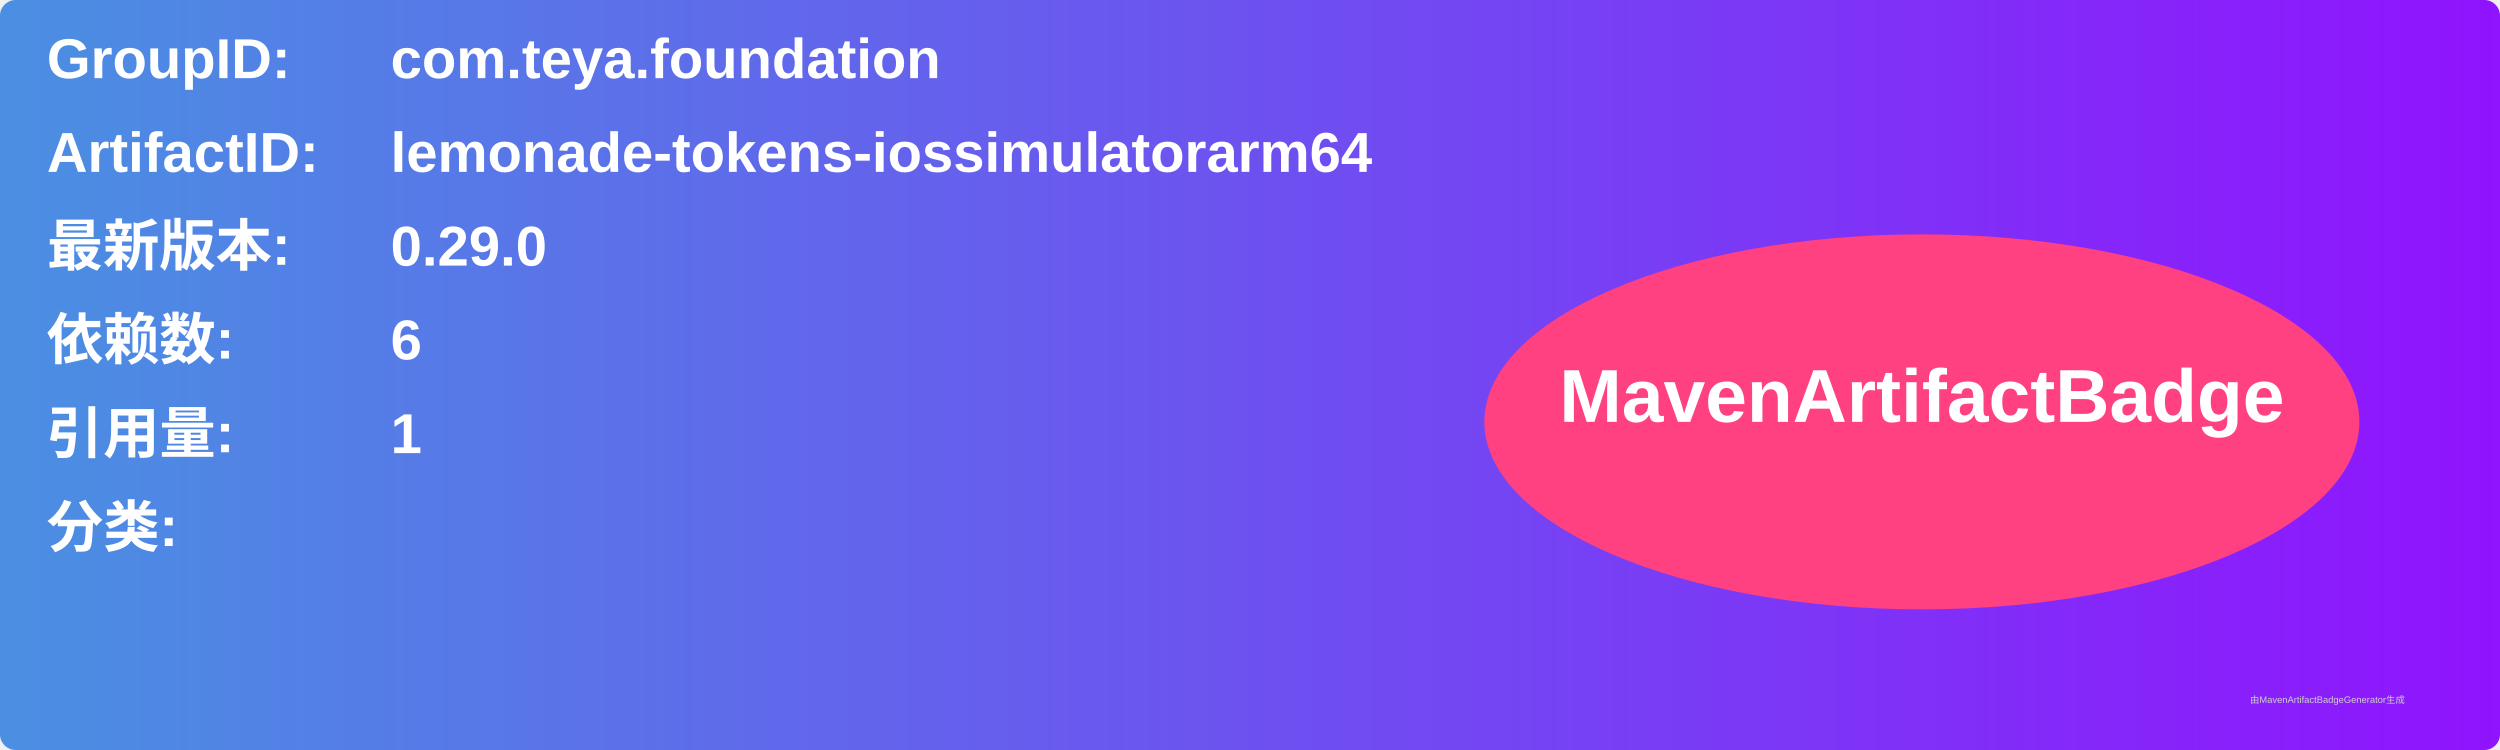
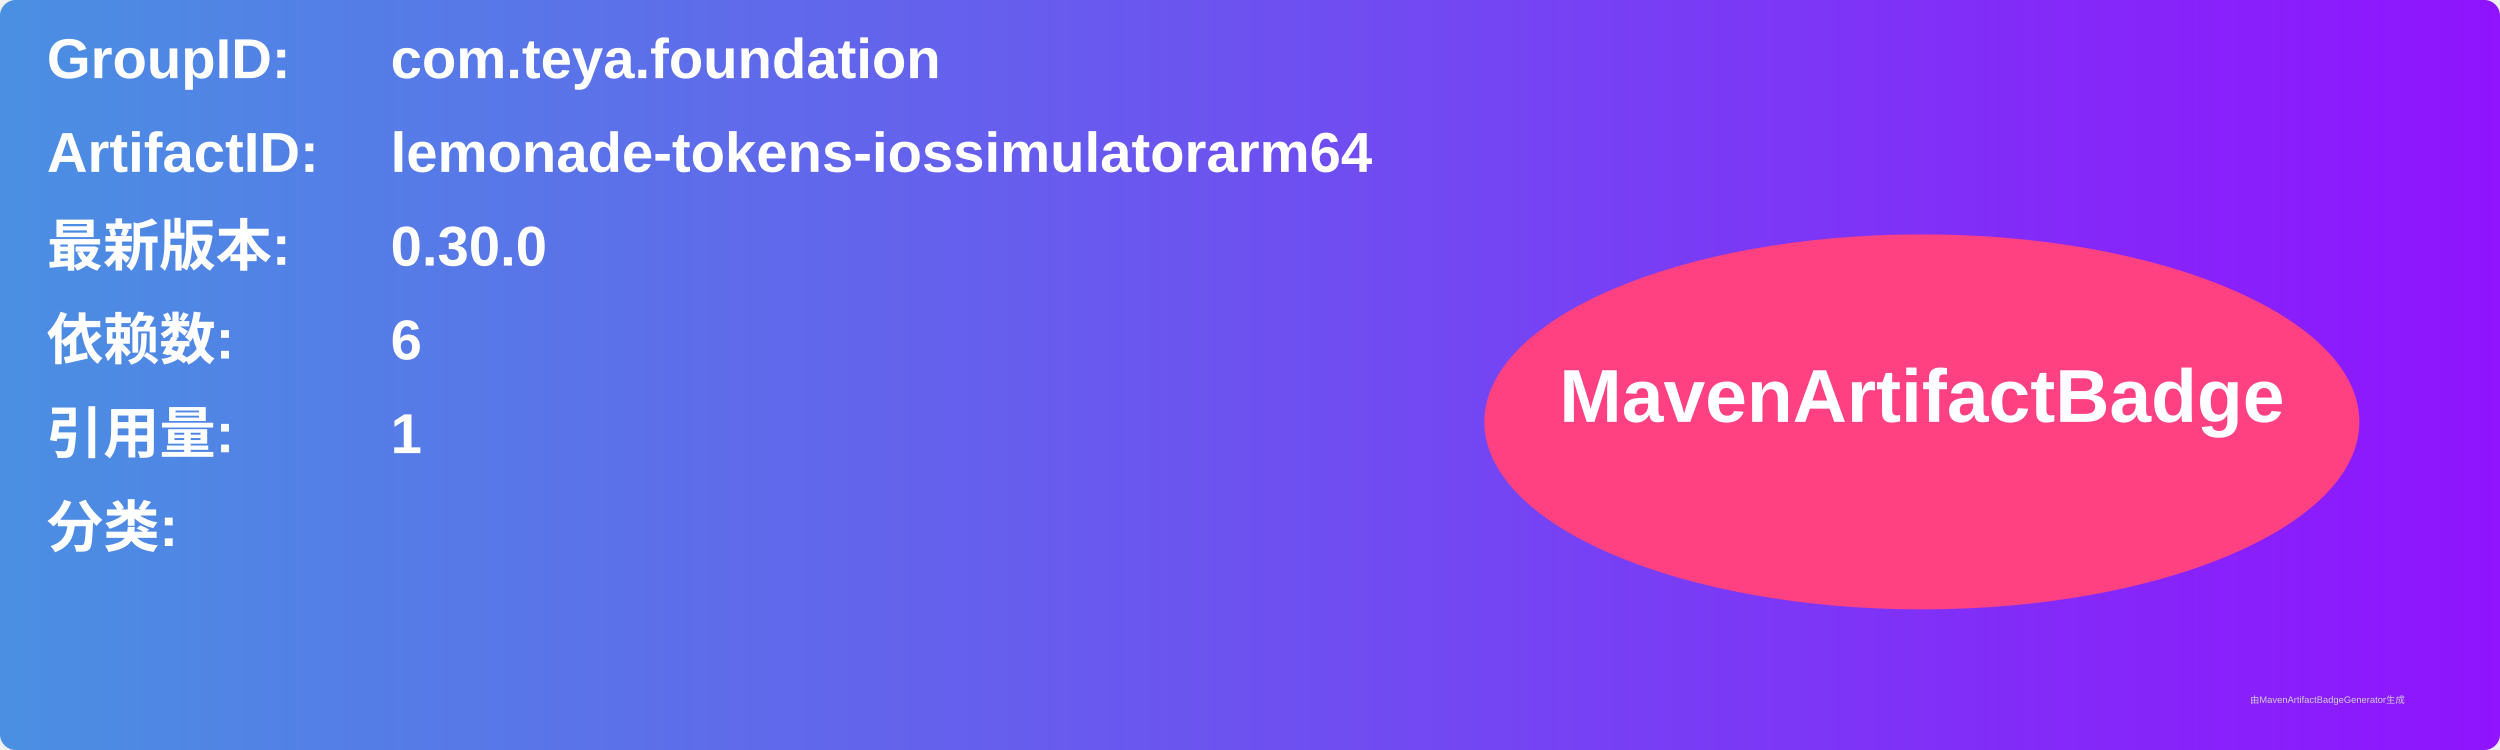
<svg xmlns="http://www.w3.org/2000/svg" width="800" height="240" viewBox="0 0 800 240">
  <linearGradient id="grad" x1="0%" y1="0%" x2="100%" y2="0%">
    <stop offset="0%" stop-color="#4a90e2" />
    <stop offset="100%" stop-color="#9013fe" />
  </linearGradient>
  <rect width="100%" height="100%" rx="5" ry="5" fill="url(#grad)" />
  <g transform="translate(15, 15)">
    <text x="0" y="10" font-family="Arial" font-size="18" fill="white" font-weight="bold" width="260">GroupID:</text>
    <text x="110" y="10" font-family="Arial" font-size="18" fill="white" font-weight="bold" width="460">com.teya.foundation</text>
    <text x="0" y="40" font-family="Arial" font-size="18" fill="white" font-weight="bold" width="260">ArtifactID:</text>
    <text x="110" y="40" font-family="Arial" font-size="18" fill="white" font-weight="bold" width="460">lemonade-tokens-iossimulatorarm64</text>
    <text x="0" y="70" font-family="Arial" font-size="18" fill="white" font-weight="bold">最新版本:</text>
    <text x="110" y="70" font-family="Arial" font-size="18" fill="white" font-weight="bold">
-       <tspan font-weight="bold">0.29.0</tspan>
+       <tspan font-weight="bold">0.30.0</tspan>
    </text>
    <text x="0" y="100" font-family="Arial" font-size="18" fill="white" font-weight="bold">依赖数: </text>
    <text x="110" y="100" font-family="Arial" font-size="18" fill="white">
      <tspan font-weight="bold">6</tspan>
    </text>
    <text x="0" y="130" font-family="Arial" font-size="18" fill="white" font-weight="bold">引用量: </text>
    <text x="110" y="130" font-family="Arial" font-size="18" fill="white">
      <tspan font-weight="bold">1</tspan>
    </text>
    <text x="0" y="160" font-family="Arial" font-size="18" fill="white" font-weight="bold">分类:</text>
    <text x="10" y="190" font-family="Arial" font-size="10" fill="white">
      <tspan font-weight="bold" />
    </text>
    <ellipse cx="600" cy="120" rx="140" ry="60" fill="#ff4081" />
    <text x="600" y="120" text-anchor="middle" font-family="Arial" font-size="24" fill="white" font-weight="bold">MavenArtifactBadge</text>
  </g>
  <text x="720" y="225" font-family="Arial" font-size="3" fill="#d0d0d0">由MavenArtifactBadgeGenerator生成</text>
</svg>
